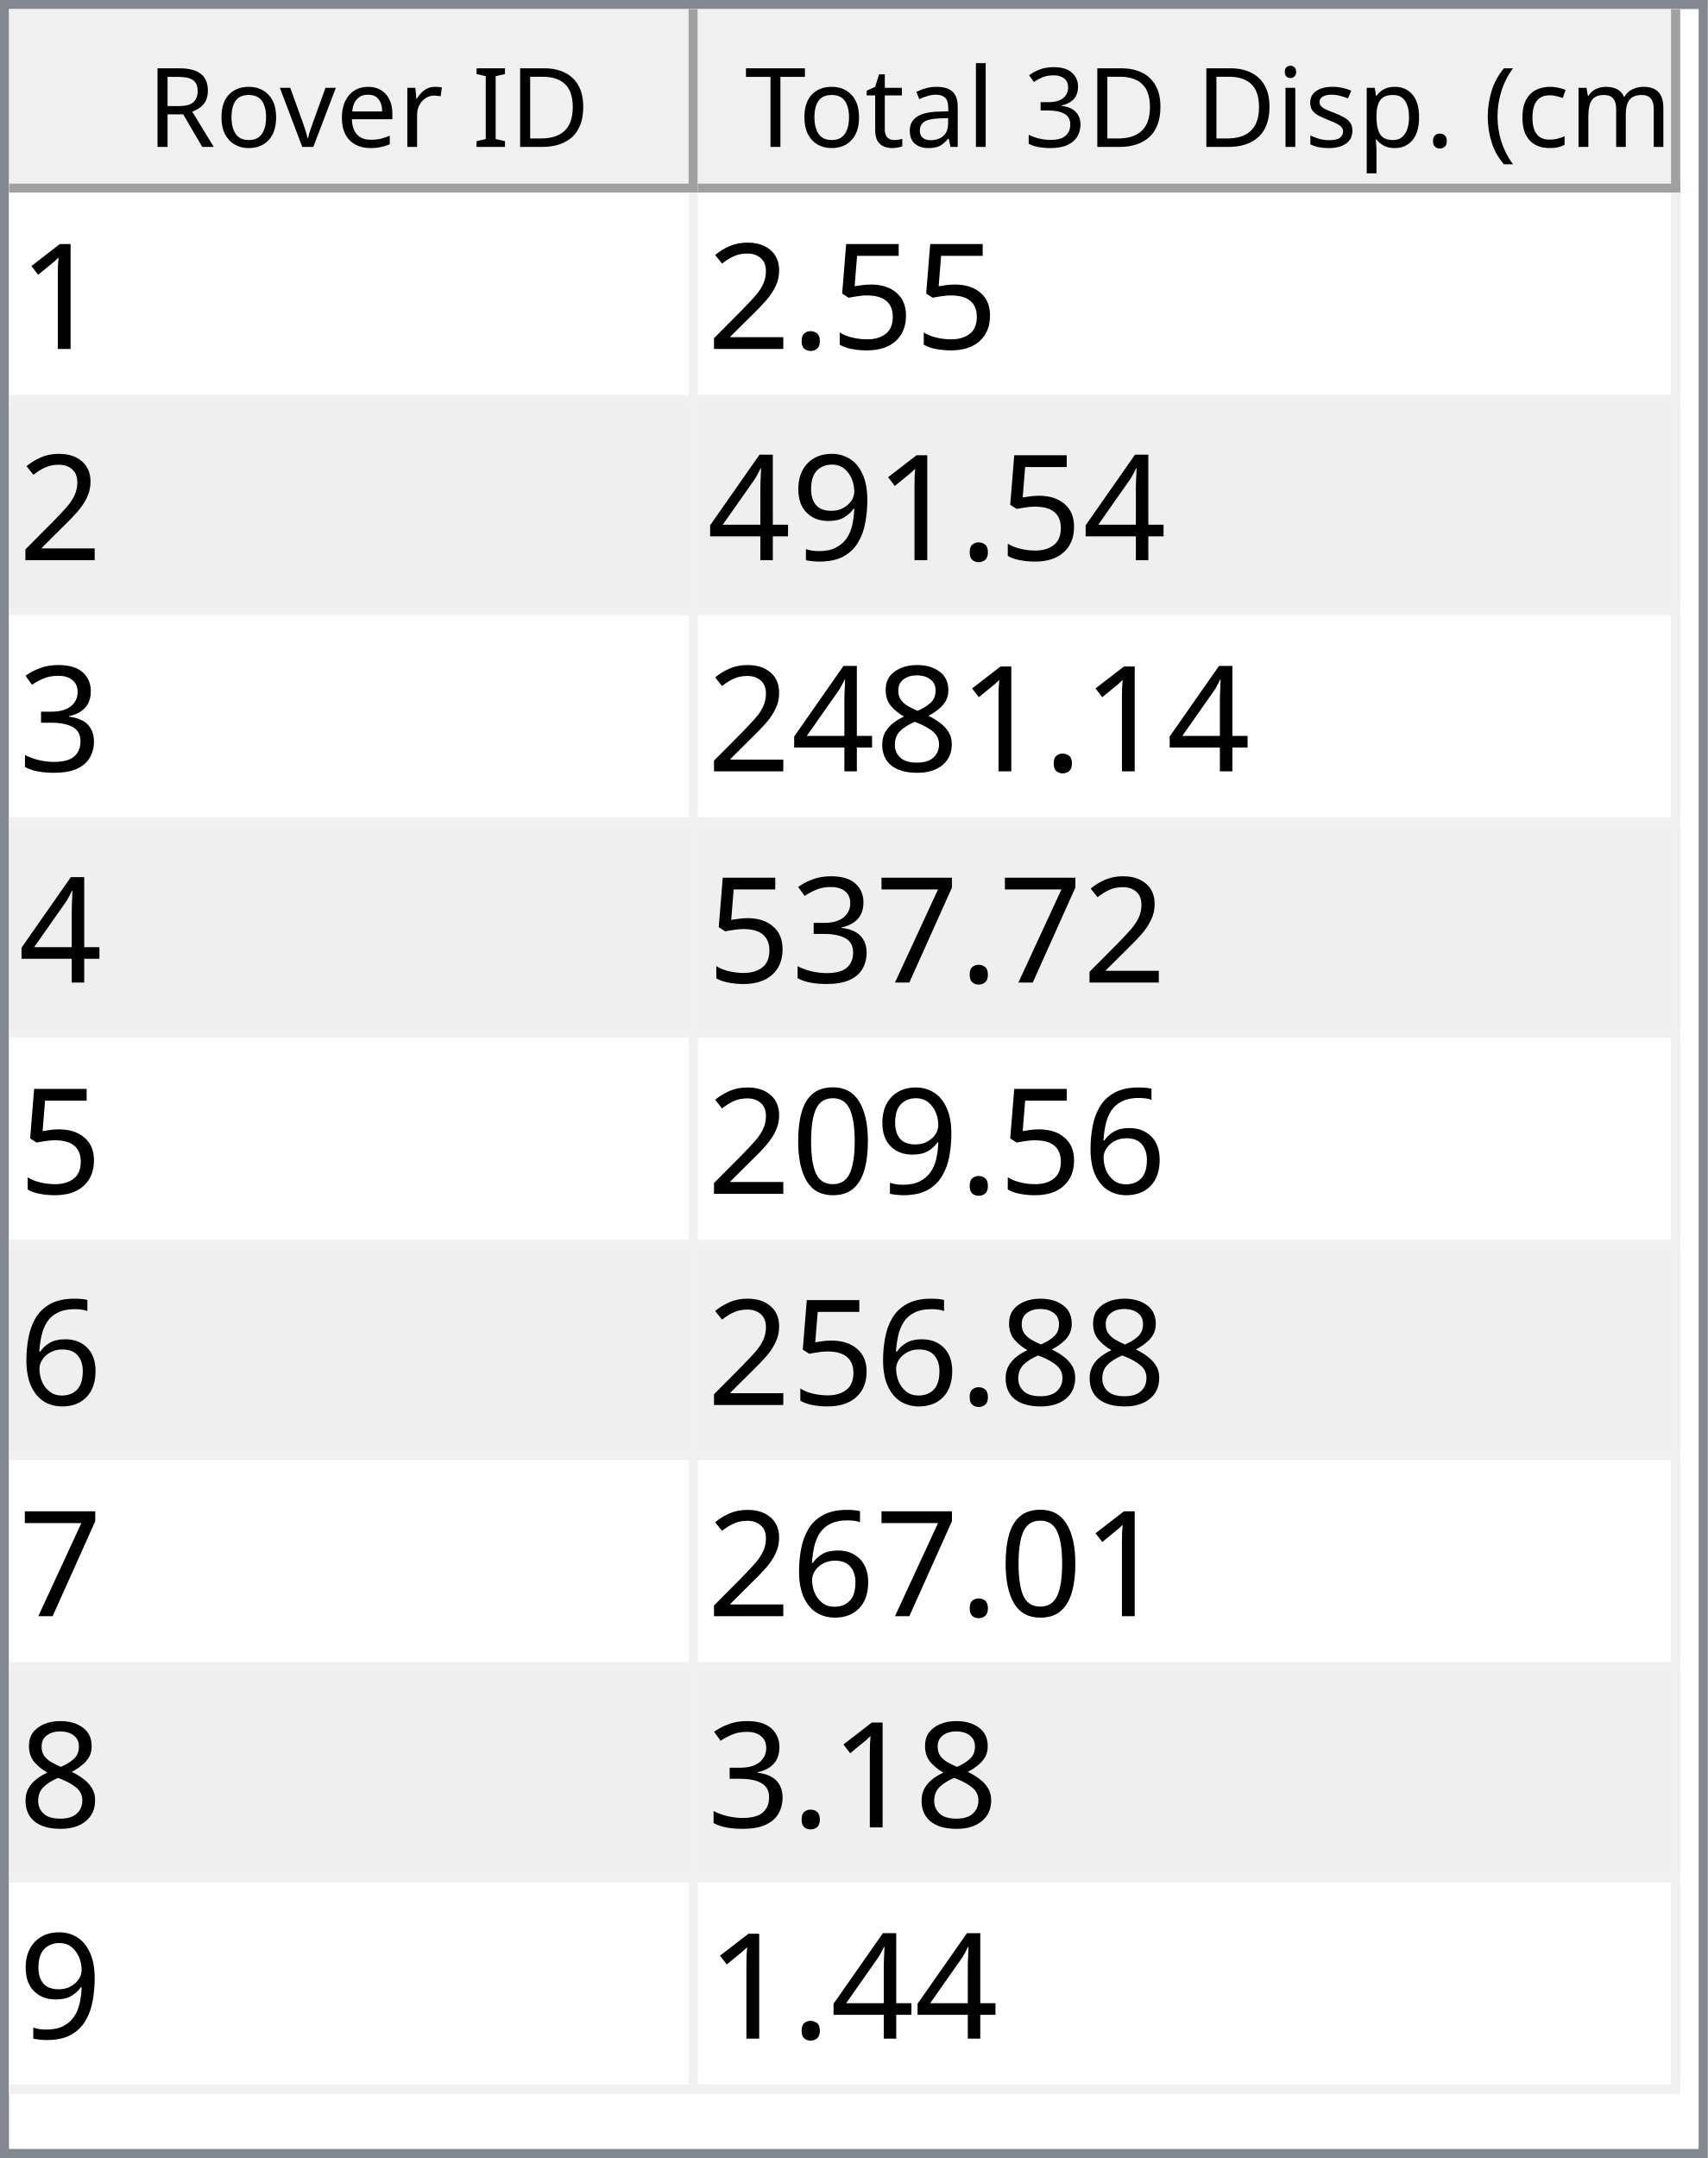
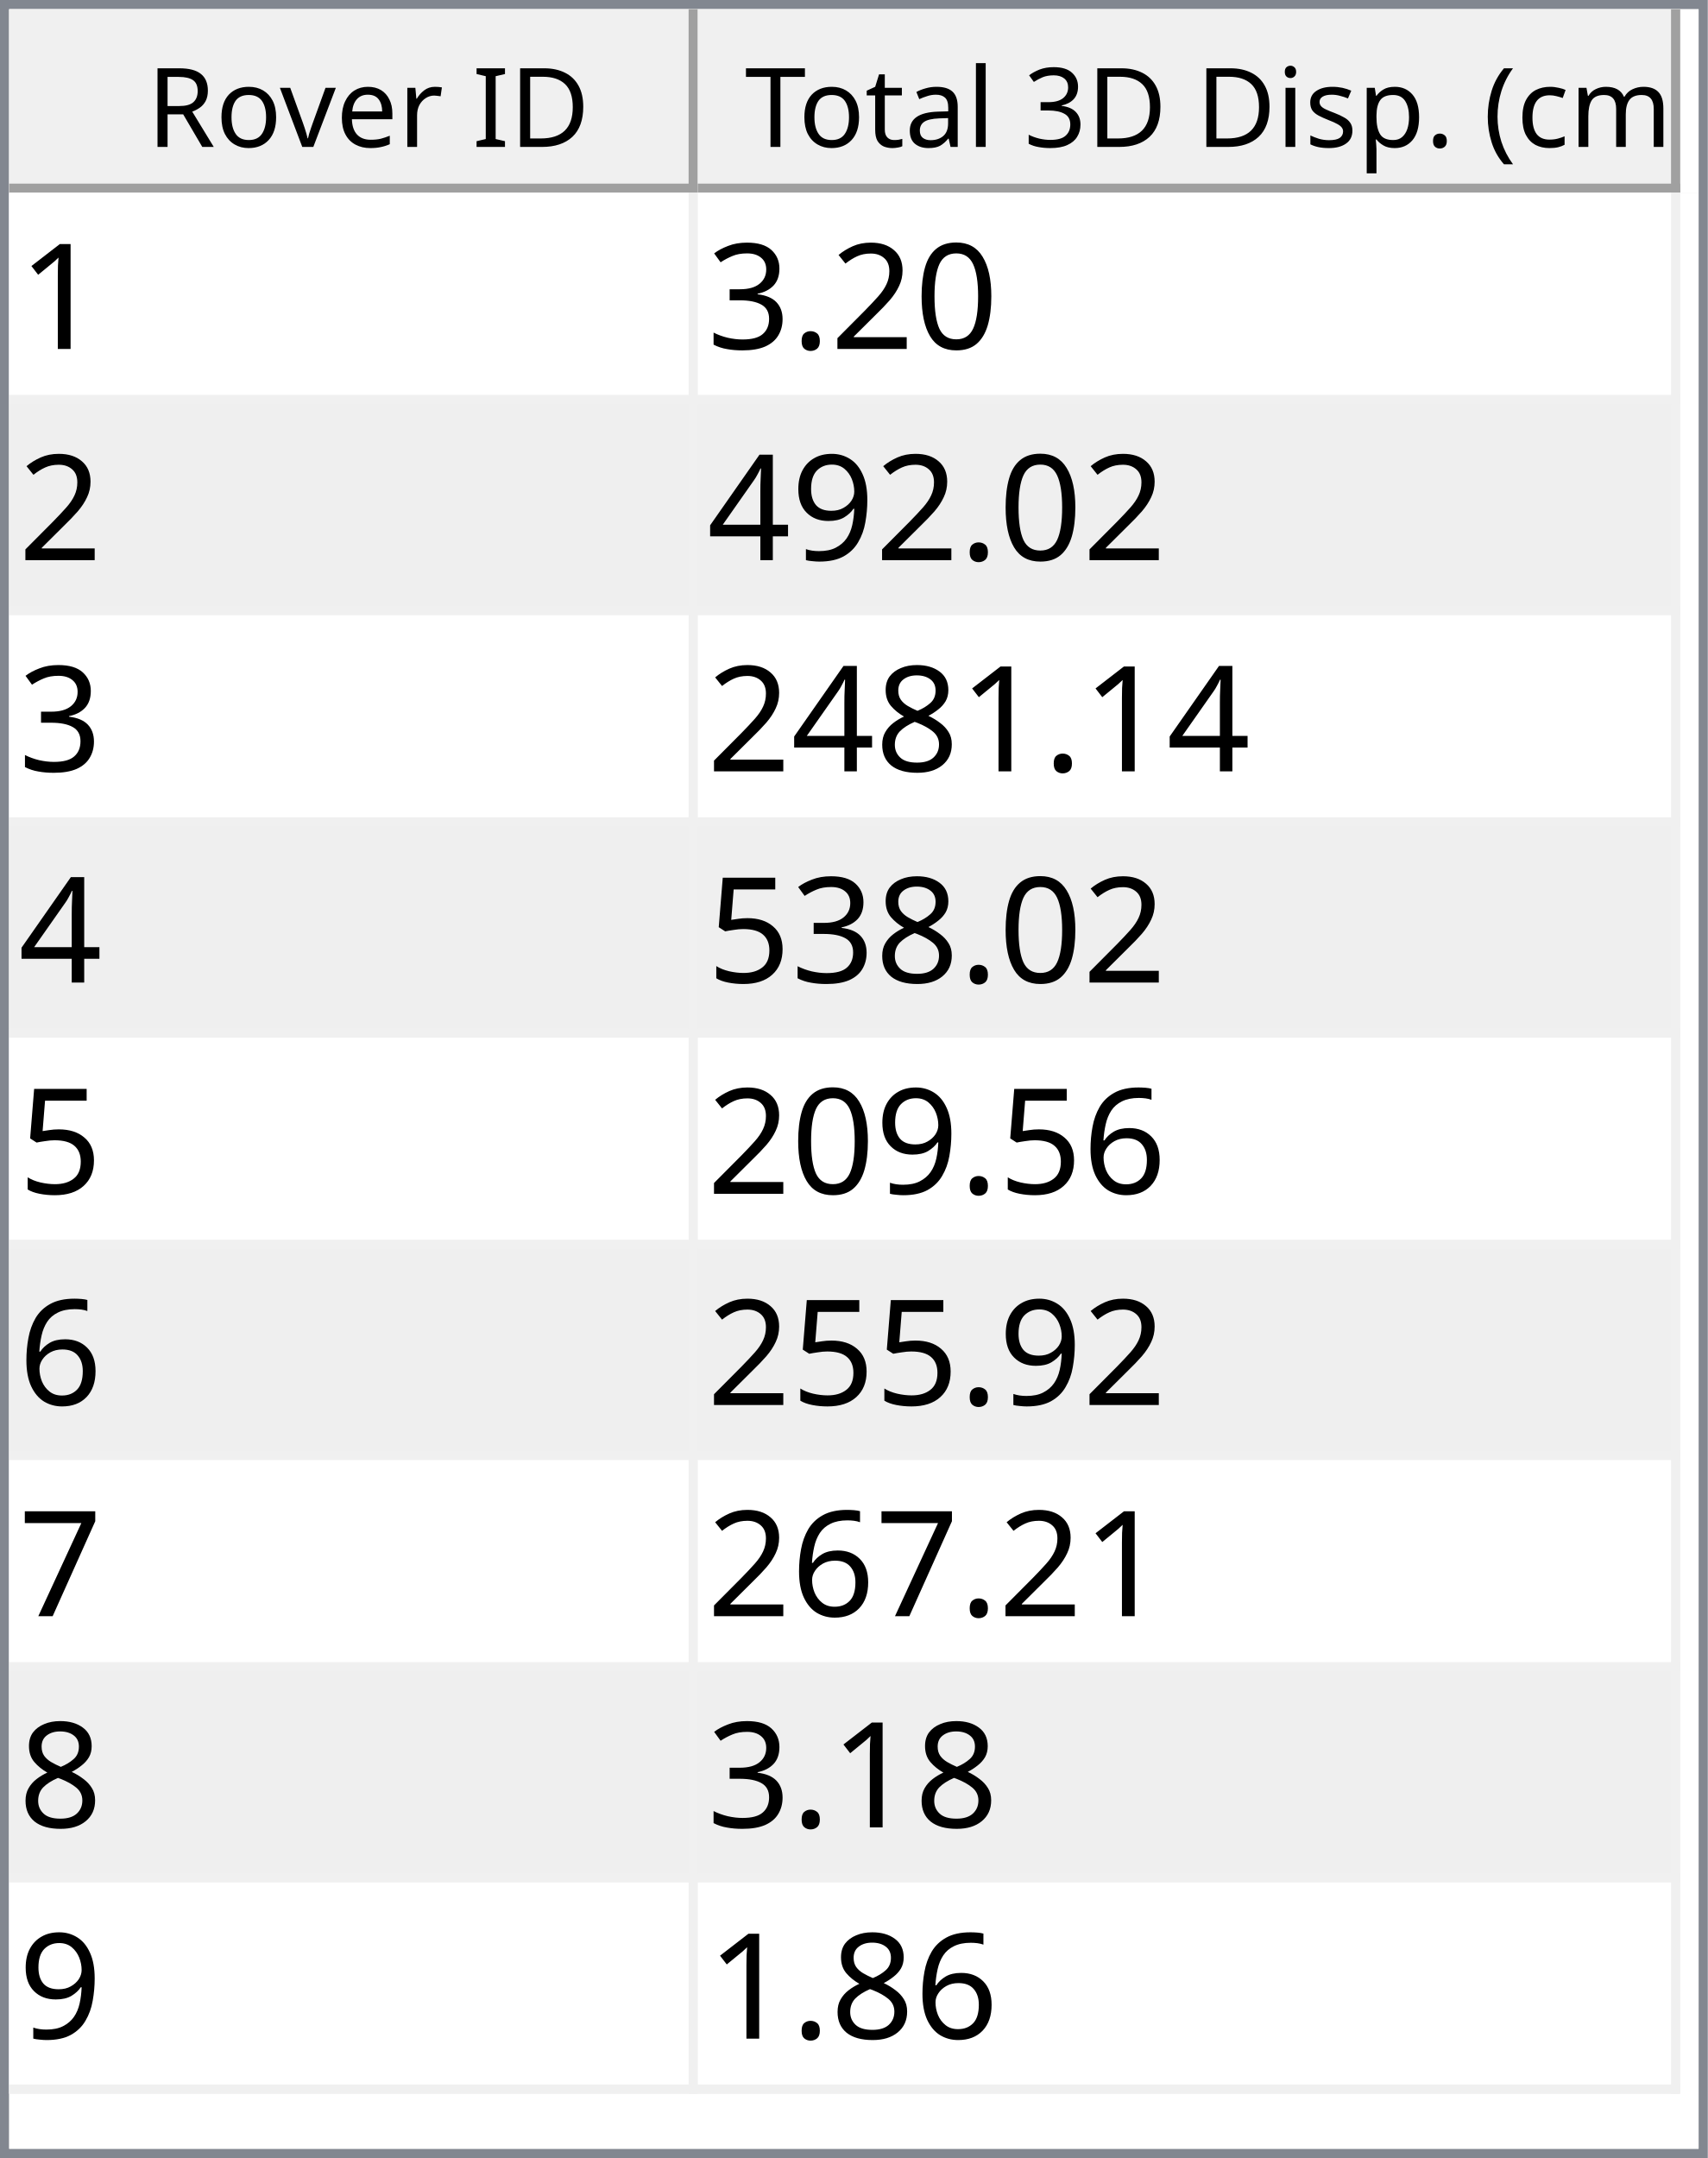
<svg xmlns="http://www.w3.org/2000/svg" style="fill-opacity:1; color-rendering:auto; color-interpolation:auto; text-rendering:auto; stroke:black; stroke-linecap:square; stroke-miterlimit:10; shape-rendering:auto; stroke-opacity:1; fill:black; stroke-dasharray:none; font-weight:normal; stroke-width:1; font-family:'Dialog'; font-style:normal; stroke-linejoin:miter; font-size:12px; stroke-dashoffset:0; image-rendering:auto;" width="186" height="235">
  <defs id="genericDefs" />
  <g>
    <defs id="defs1">
      <clipPath clipPathUnits="userSpaceOnUse" id="clipPath1">
        <path d="M0 0 L186 0 L186 235 L0 235 L0 0 Z" />
      </clipPath>
      <clipPath clipPathUnits="userSpaceOnUse" id="clipPath2">
        <path d="M0 0 L0 235 L186 235 L186 0 Z" />
      </clipPath>
      <clipPath clipPathUnits="userSpaceOnUse" id="clipPath3">
        <path d="M0 0 L0 20 L184 20 L184 0 Z" />
      </clipPath>
      <clipPath clipPathUnits="userSpaceOnUse" id="clipPath4">
        <path d="M0 0 L0 20 L75 20 L75 0 Z" />
      </clipPath>
      <clipPath clipPathUnits="userSpaceOnUse" id="clipPath5">
        <path d="M1 1 L1 19 L74 19 L74 1 Z" />
      </clipPath>
      <clipPath clipPathUnits="userSpaceOnUse" id="clipPath6">
        <path d="M0 0 L0 18 L73 18 L73 0 Z" />
      </clipPath>
      <clipPath clipPathUnits="userSpaceOnUse" id="clipPath7">
        <path d="M-0.5 -0.5 L-0.5 19.5 L74.5 19.5 L74.5 -0.5 Z" />
      </clipPath>
      <clipPath clipPathUnits="userSpaceOnUse" id="clipPath8">
        <path d="M0 0 L0 20 L107 20 L107 0 Z" />
      </clipPath>
      <clipPath clipPathUnits="userSpaceOnUse" id="clipPath9">
        <path d="M1 1 L1 19 L106 19 L106 1 Z" />
      </clipPath>
      <clipPath clipPathUnits="userSpaceOnUse" id="clipPath10">
        <path d="M0 0 L0 18 L105 18 L105 0 Z" />
      </clipPath>
      <clipPath clipPathUnits="userSpaceOnUse" id="clipPath11">
        <path d="M-0.5 -0.5 L-0.5 19.5 L106.5 19.5 L106.5 -0.5 Z" />
      </clipPath>
      <clipPath clipPathUnits="userSpaceOnUse" id="clipPath12">
        <path d="M0 0 L0 213 L184 213 L184 0 Z" />
      </clipPath>
      <clipPath clipPathUnits="userSpaceOnUse" id="clipPath13">
        <path d="M0 0 L0 207 L182 207 L182 0 Z" />
      </clipPath>
      <clipPath clipPathUnits="userSpaceOnUse" id="clipPath14">
        <path d="M-0.5 -0.5 L-0.5 206.5 L181.5 206.5 L181.5 -0.5 Z" />
      </clipPath>
      <clipPath clipPathUnits="userSpaceOnUse" id="clipPath15">
        <path d="M0 0 L0 22 L74 22 L74 0 Z" />
      </clipPath>
      <clipPath clipPathUnits="userSpaceOnUse" id="clipPath16">
        <path d="M0 0 L0 22 L106 22 L106 0 Z" />
      </clipPath>
      <font horiz-adv-x="64.551" id="font1">
        <font-face ascent="107.91" descent="25.098" units-per-em="100" style="font-style:normal; font-family:Segoe UI; font-weight:normal;" />
        <missing-glyph horiz-adv-x="64.551" d="M8.109 0 L8.109 68.266 L56.453 68.266 L56.453 0 L8.109 0 ZM15.328 7.234 L49.219 7.234 L49.219 61.031 L15.328 61.031 L15.328 7.234 Z" />
        <glyph unicode="D" horiz-adv-x="70.117" d="M9.188 0 L9.188 70.016 L28.516 70.016 Q65.531 70.016 65.531 35.891 Q65.531 19.672 55.25 9.836 Q44.969 0 27.734 0 L9.188 0 ZM17.391 62.594 L17.391 7.422 L27.828 7.422 Q41.609 7.422 49.273 14.797 Q56.938 22.172 56.938 35.688 Q56.938 62.594 28.328 62.594 L17.391 62.594 Z" />
        <glyph unicode="I" horiz-adv-x="26.611" d="M17.391 0 L9.188 0 L9.188 70.016 L17.391 70.016 L17.391 0 Z" />
        <glyph unicode=" " horiz-adv-x="27.393" d="" />
        <glyph unicode="r" horiz-adv-x="34.766" d="M34.188 41.891 Q32.078 43.5 28.125 43.5 Q23 43.5 19.555 38.672 Q16.109 33.844 16.109 25.484 L16.109 0 L8.109 0 L8.109 50 L16.109 50 L16.109 39.703 L16.312 39.703 Q18.016 44.969 21.531 47.922 Q25.047 50.875 29.391 50.875 Q32.516 50.875 34.188 50.203 L34.188 41.891 Z" />
        <glyph unicode="e" horiz-adv-x="52.295" d="M48.297 23 L12.984 23 Q13.188 14.656 17.484 10.109 Q21.781 5.562 29.297 5.562 Q37.75 5.562 44.828 11.141 L44.828 3.609 Q38.234 -1.172 27.391 -1.172 Q16.797 -1.172 10.742 5.641 Q4.688 12.453 4.688 24.812 Q4.688 36.469 11.305 43.82 Q17.922 51.172 27.734 51.172 Q37.547 51.172 42.922 44.828 Q48.297 38.484 48.297 27.203 L48.297 23 ZM40.094 29.781 Q40.047 36.719 36.75 40.578 Q33.453 44.438 27.594 44.438 Q21.922 44.438 17.969 40.383 Q14.016 36.328 13.094 29.781 L40.094 29.781 Z" />
        <glyph unicode="v" horiz-adv-x="47.9" d="M47.406 50 L27.484 0 L19.625 0 L0.688 50 L9.469 50 L22.172 13.672 Q23.578 9.672 23.922 6.688 L24.125 6.688 Q24.609 10.453 25.688 13.484 L38.969 50 L47.406 50 Z" />
        <glyph unicode="o" horiz-adv-x="58.594" d="M29 -1.172 Q17.922 -1.172 11.305 5.836 Q4.688 12.844 4.688 24.422 Q4.688 37.016 11.57 44.094 Q18.453 51.172 30.172 51.172 Q41.359 51.172 47.633 44.289 Q53.906 37.406 53.906 25.203 Q53.906 13.234 47.141 6.031 Q40.375 -1.172 29 -1.172 ZM29.594 44.438 Q21.875 44.438 17.383 39.188 Q12.891 33.938 12.891 24.703 Q12.891 15.828 17.43 10.695 Q21.969 5.562 29.594 5.562 Q37.359 5.562 41.531 10.594 Q45.703 15.625 45.703 24.906 Q45.703 34.281 41.531 39.359 Q37.359 44.438 29.594 44.438 Z" />
        <glyph unicode="R" horiz-adv-x="59.814" d="M59.375 0 L49.609 0 L37.891 19.625 Q36.281 22.359 34.766 24.289 Q33.25 26.219 31.664 27.438 Q30.078 28.656 28.25 29.219 Q26.422 29.781 24.125 29.781 L17.391 29.781 L17.391 0 L9.188 0 L9.188 70.016 L30.078 70.016 Q34.672 70.016 38.555 68.867 Q42.438 67.719 45.289 65.375 Q48.141 63.031 49.758 59.547 Q51.375 56.062 51.375 51.375 Q51.375 47.703 50.273 44.656 Q49.172 41.609 47.148 39.211 Q45.125 36.812 42.266 35.133 Q39.406 33.453 35.844 32.516 L35.844 32.328 Q37.594 31.547 38.891 30.547 Q40.188 29.547 41.359 28.18 Q42.531 26.812 43.68 25.078 Q44.828 23.344 46.234 21.047 L59.375 0 ZM17.391 62.594 L17.391 37.203 L28.516 37.203 Q31.594 37.203 34.203 38.133 Q36.812 39.062 38.719 40.797 Q40.625 42.531 41.703 45.047 Q42.781 47.562 42.781 50.688 Q42.781 56.297 39.141 59.445 Q35.5 62.594 28.609 62.594 L17.391 62.594 Z" />
        <glyph unicode=")" horiz-adv-x="30.176" d="M8.297 -15.922 L1.172 -15.922 Q16.406 2.344 16.406 26.812 Q16.406 51.469 1.078 70.016 L8.297 70.016 Q23.531 52.156 23.531 26.703 Q23.531 1.375 8.297 -15.922 Z" />
        <glyph unicode="m" horiz-adv-x="86.133" d="M79.109 0 L71.094 0 L71.094 28.719 Q71.094 37.016 68.531 40.727 Q65.969 44.438 59.906 44.438 Q54.781 44.438 51.195 39.75 Q47.609 35.062 47.609 28.516 L47.609 0 L39.594 0 L39.594 29.688 Q39.594 44.438 28.219 44.438 Q22.953 44.438 19.531 40.016 Q16.109 35.594 16.109 28.516 L16.109 0 L8.109 0 L8.109 50 L16.109 50 L16.109 42.094 L16.312 42.094 Q21.625 51.172 31.844 51.172 Q36.969 51.172 40.773 48.312 Q44.578 45.453 46 40.828 Q51.562 51.172 62.594 51.172 Q79.109 51.172 79.109 30.812 L79.109 0 Z" />
        <glyph unicode="c" horiz-adv-x="46.191" d="M42.188 2.297 Q36.422 -1.172 28.516 -1.172 Q17.828 -1.172 11.258 5.789 Q4.688 12.75 4.688 23.828 Q4.688 36.188 11.766 43.68 Q18.844 51.172 30.672 51.172 Q37.25 51.172 42.281 48.734 L42.281 40.531 Q36.719 44.438 30.375 44.438 Q22.703 44.438 17.797 38.945 Q12.891 33.453 12.891 24.516 Q12.891 15.719 17.508 10.641 Q22.125 5.562 29.891 5.562 Q36.422 5.562 42.188 9.906 L42.188 2.297 Z" />
        <glyph unicode="(" horiz-adv-x="30.176" d="M29.109 -15.922 L21.969 -15.922 Q6.844 1.375 6.844 26.703 Q6.844 52.156 21.969 70.016 L29.203 70.016 Q13.875 51.469 13.875 26.812 Q13.875 2.344 29.109 -15.922 Z" />
        <glyph unicode="." horiz-adv-x="21.68" d="M10.891 -1.078 Q8.641 -1.078 7.055 0.539 Q5.469 2.156 5.469 4.391 Q5.469 6.641 7.055 8.273 Q8.641 9.906 10.891 9.906 Q13.188 9.906 14.797 8.273 Q16.406 6.641 16.406 4.391 Q16.406 2.156 14.797 0.539 Q13.188 -1.078 10.891 -1.078 Z" />
        <glyph unicode="p" horiz-adv-x="58.789" d="M16.312 7.234 L16.109 7.234 L16.109 -23 L8.109 -23 L8.109 50 L16.109 50 L16.109 41.219 L16.312 41.219 Q22.219 51.172 33.594 51.172 Q43.266 51.172 48.688 44.461 Q54.109 37.75 54.109 26.469 Q54.109 13.922 48 6.375 Q41.891 -1.172 31.297 -1.172 Q21.578 -1.172 16.312 7.234 ZM16.109 27.391 L16.109 20.406 Q16.109 14.203 20.141 9.883 Q24.172 5.562 30.375 5.562 Q37.641 5.562 41.773 11.133 Q45.906 16.703 45.906 26.609 Q45.906 34.969 42.047 39.703 Q38.188 44.438 31.594 44.438 Q24.609 44.438 20.359 39.578 Q16.109 34.719 16.109 27.391 Z" />
        <glyph unicode="s" horiz-adv-x="42.432" d="M5.078 1.812 L5.078 10.406 Q11.625 5.562 19.484 5.562 Q30.031 5.562 30.031 12.594 Q30.031 14.594 29.125 15.992 Q28.219 17.391 26.68 18.461 Q25.141 19.531 23.07 20.383 Q21 21.234 18.609 22.172 Q15.281 23.484 12.766 24.828 Q10.25 26.172 8.57 27.859 Q6.891 29.547 6.031 31.695 Q5.172 33.844 5.172 36.719 Q5.172 40.234 6.789 42.945 Q8.406 45.656 11.086 47.484 Q13.766 49.312 17.211 50.242 Q20.656 51.172 24.312 51.172 Q30.812 51.172 35.938 48.922 L35.938 40.828 Q30.422 44.438 23.25 44.438 Q21 44.438 19.195 43.922 Q17.391 43.406 16.094 42.477 Q14.797 41.547 14.086 40.258 Q13.375 38.969 13.375 37.406 Q13.375 35.453 14.086 34.133 Q14.797 32.812 16.164 31.789 Q17.531 30.766 19.484 29.938 Q21.438 29.109 23.922 28.125 Q27.25 26.859 29.883 25.516 Q32.516 24.172 34.375 22.484 Q36.234 20.797 37.234 18.602 Q38.234 16.406 38.234 13.375 Q38.234 9.672 36.602 6.938 Q34.969 4.203 32.234 2.398 Q29.5 0.594 25.93 -0.289 Q22.359 -1.172 18.453 -1.172 Q10.75 -1.172 5.078 1.812 Z" />
        <glyph unicode="i" horiz-adv-x="24.219" d="M12.203 62.703 Q10.062 62.703 8.547 64.164 Q7.031 65.625 7.031 67.875 Q7.031 70.125 8.547 71.609 Q10.062 73.094 12.203 73.094 Q14.406 73.094 15.945 71.609 Q17.484 70.125 17.484 67.875 Q17.484 65.719 15.945 64.211 Q14.406 62.703 12.203 62.703 ZM16.109 0 L8.109 0 L8.109 50 L16.109 50 L16.109 0 Z" />
        <glyph unicode="3" horiz-adv-x="53.906" d="M46.531 19.828 Q46.531 15.094 44.75 11.211 Q42.969 7.328 39.719 4.57 Q36.469 1.812 31.93 0.297 Q27.391 -1.219 21.922 -1.219 Q11.922 -1.219 6 2.594 L6 11.188 Q13.094 5.609 22.219 5.609 Q25.875 5.609 28.828 6.539 Q31.781 7.469 33.906 9.227 Q36.031 10.984 37.18 13.477 Q38.328 15.969 38.328 19.094 Q38.328 32.812 18.797 32.812 L12.984 32.812 L12.984 39.594 L18.5 39.594 Q35.797 39.594 35.797 52.484 Q35.797 64.406 22.609 64.406 Q15.188 64.406 8.688 59.422 L8.688 67.188 Q15.375 71.188 24.609 71.188 Q29 71.188 32.57 69.969 Q36.141 68.75 38.68 66.555 Q41.219 64.359 42.609 61.281 Q44 58.203 44 54.5 Q44 40.672 30.031 36.719 L30.031 36.531 Q33.594 36.141 36.625 34.797 Q39.656 33.453 41.852 31.305 Q44.047 29.156 45.289 26.25 Q46.531 23.344 46.531 19.828 Z" />
        <glyph unicode="l" horiz-adv-x="24.219" d="M16.109 0 L8.109 0 L8.109 74.031 L16.109 74.031 L16.109 0 Z" />
        <glyph unicode="a" horiz-adv-x="50.879" d="M43.891 0 L35.891 0 L35.891 7.812 L35.688 7.812 Q30.469 -1.172 20.312 -1.172 Q12.844 -1.172 8.617 2.781 Q4.391 6.734 4.391 13.281 Q4.391 27.297 20.906 29.594 L35.891 31.688 Q35.891 44.438 25.594 44.438 Q16.547 44.438 9.281 38.281 L9.281 46.484 Q16.656 51.172 26.266 51.172 Q43.891 51.172 43.891 32.516 L43.891 0 ZM35.891 25.297 L23.828 23.641 Q18.266 22.859 15.43 20.875 Q12.594 18.891 12.594 13.875 Q12.594 10.203 15.211 7.883 Q17.828 5.562 22.172 5.562 Q28.125 5.562 32.008 9.742 Q35.891 13.922 35.891 20.312 L35.891 25.297 Z" />
        <glyph unicode="t" horiz-adv-x="33.887" d="M31.297 0.484 Q28.469 -1.078 23.828 -1.078 Q10.688 -1.078 10.688 13.578 L10.688 43.172 L2.094 43.172 L2.094 50 L10.688 50 L10.688 62.203 L18.703 64.797 L18.703 50 L31.297 50 L31.297 43.172 L18.703 43.172 L18.703 14.984 Q18.703 9.969 20.414 7.82 Q22.125 5.672 26.078 5.672 Q29.109 5.672 31.297 7.328 L31.297 0.484 Z" />
        <glyph unicode="T" horiz-adv-x="52.393" d="M50.594 62.594 L30.375 62.594 L30.375 0 L22.172 0 L22.172 62.594 L2 62.594 L2 70.016 L50.594 70.016 L50.594 62.594 Z" />
      </font>
      <font horiz-adv-x="75.0" id="font2">
        <font-face ascent="100.537" descent="21.973" units-per-em="100" style="font-style:normal; font-family:sans-serif; font-weight:normal;" />
        <missing-glyph horiz-adv-x="75.0" d="M12.5 0 L12.5 62.5 L62.5 62.5 L62.5 0 L12.5 0 ZM14.062 1.562 L60.938 1.562 L60.938 60.938 L14.062 60.938 L14.062 1.562 Z" />
        <glyph unicode="1" horiz-adv-x="55.615" d="M37.25 0 L28.469 0 L28.469 56 Q25.297 52.984 20.141 49.953 Q14.984 46.922 10.891 45.406 L10.891 53.906 Q18.266 57.375 23.781 62.305 Q29.297 67.234 31.594 71.875 L37.25 71.875 L37.25 0 Z" />
-         <glyph unicode="5" horiz-adv-x="55.615" d="M4.156 18.75 L13.375 19.531 Q14.406 12.797 18.141 9.398 Q21.875 6 27.156 6 Q33.5 6 37.891 10.789 Q42.281 15.578 42.281 23.484 Q42.281 31 38.062 35.352 Q33.844 39.703 27 39.703 Q22.75 39.703 19.336 37.773 Q15.922 35.844 13.969 32.766 L5.719 33.844 L12.641 70.609 L48.25 70.609 L48.25 62.203 L19.672 62.203 L15.828 42.969 Q22.266 47.469 29.344 47.469 Q38.719 47.469 45.164 40.969 Q51.609 34.469 51.609 24.266 Q51.609 14.547 45.953 7.469 Q39.062 -1.219 27.156 -1.219 Q17.391 -1.219 11.211 4.25 Q5.031 9.719 4.156 18.75 Z" />
+         <glyph unicode="0" horiz-adv-x="55.615" d="M4.156 35.297 Q4.156 48 6.766 55.742 Q9.375 63.484 14.523 67.68 Q19.672 71.875 27.484 71.875 Q33.25 71.875 37.594 69.555 Q41.938 67.234 44.773 62.867 Q47.609 58.5 49.219 52.227 Q50.828 45.953 50.828 35.297 Q50.828 22.703 48.242 14.969 Q45.656 7.234 40.508 3.008 Q35.359 -1.219 27.484 -1.219 Q17.141 -1.219 11.234 6.203 Q4.156 15.141 4.156 35.297 ZM13.188 35.297 Q13.188 17.672 17.312 11.836 Q21.438 6 27.484 6 Q33.547 6 37.672 11.859 Q41.797 17.719 41.797 35.297 Q41.797 52.984 37.672 58.789 Q33.547 64.594 27.391 64.594 Q21.344 64.594 17.719 59.469 Q13.188 52.938 13.188 35.297 Z" />
+         <glyph unicode="2" horiz-adv-x="55.615" d="M50.344 8.453 L50.344 0 L3.031 0 Q2.938 3.172 4.047 6.109 Q5.859 10.938 9.836 15.625 Q13.812 20.312 21.344 26.469 Q33.016 36.031 37.117 41.625 Q41.219 47.219 41.219 52.203 Q41.219 57.422 37.477 61.008 Q33.734 64.594 27.734 64.594 Q21.391 64.594 17.578 60.789 Q13.766 56.984 13.719 50.25 L4.688 51.172 Q5.609 61.281 11.664 66.578 Q17.719 71.875 27.938 71.875 Q38.234 71.875 44.242 66.164 Q50.25 60.453 50.25 52 Q50.25 47.703 48.492 43.555 Q46.734 39.406 42.656 34.812 Q38.578 30.219 29.109 22.219 Q21.188 15.578 18.945 13.211 Q16.703 10.844 15.234 8.453 L50.344 8.453 Z" />
        <glyph unicode="." horiz-adv-x="27.783" d="M9.078 0 L9.078 10.016 L19.094 10.016 L19.094 0 L9.078 0 Z" />
-         <glyph unicode="2" horiz-adv-x="55.615" d="M50.344 8.453 L50.344 0 L3.031 0 Q2.938 3.172 4.047 6.109 Q5.859 10.938 9.836 15.625 Q13.812 20.312 21.344 26.469 Q33.016 36.031 37.117 41.625 Q41.219 47.219 41.219 52.203 Q41.219 57.422 37.477 61.008 Q33.734 64.594 27.734 64.594 Q21.391 64.594 17.578 60.789 Q13.766 56.984 13.719 50.25 L4.688 51.172 Q5.609 61.281 11.664 66.578 Q17.719 71.875 27.938 71.875 Q38.234 71.875 44.242 66.164 Q50.25 60.453 50.25 52 Q50.25 47.703 48.492 43.555 Q46.734 39.406 42.656 34.812 Q38.578 30.219 29.109 22.219 Q21.188 15.578 18.945 13.211 Q16.703 10.844 15.234 8.453 L50.344 8.453 Z" />
+         <glyph unicode="3" horiz-adv-x="55.615" d="M4.203 18.891 L12.984 20.062 Q14.5 12.594 18.141 9.297 Q21.781 6 27 6 Q33.203 6 37.477 10.297 Q41.75 14.594 41.75 20.953 Q41.75 27 37.797 30.93 Q33.844 34.859 27.734 34.859 Q25.25 34.859 21.531 33.891 L22.516 41.609 Q23.391 41.5 23.922 41.5 Q29.547 41.5 34.039 44.43 Q38.531 47.359 38.531 53.469 Q38.531 58.297 35.258 61.477 Q31.984 64.656 26.812 64.656 Q21.688 64.656 18.266 61.43 Q14.844 58.203 13.875 51.766 L5.078 53.328 Q6.688 62.156 12.398 67.016 Q18.109 71.875 26.609 71.875 Q32.469 71.875 37.398 69.359 Q42.328 66.844 44.945 62.5 Q47.562 58.156 47.562 53.266 Q47.562 48.641 45.07 44.828 Q42.578 41.016 37.703 38.766 Q44.047 37.312 47.562 32.695 Q51.078 28.078 51.078 21.141 Q51.078 11.766 44.242 5.25 Q37.406 -1.266 26.953 -1.266 Q17.531 -1.266 11.305 4.352 Q5.078 9.969 4.203 18.891 Z" />
        <glyph unicode="9" horiz-adv-x="55.615" d="M5.469 16.547 L13.922 17.328 Q14.984 11.375 18.016 8.688 Q21.047 6 25.781 6 Q29.828 6 32.883 7.859 Q35.938 9.719 37.891 12.82 Q39.844 15.922 41.164 21.195 Q42.484 26.469 42.484 31.938 Q42.484 32.516 42.438 33.688 Q39.797 29.5 35.234 26.883 Q30.672 24.266 25.344 24.266 Q16.453 24.266 10.305 30.711 Q4.156 37.156 4.156 47.703 Q4.156 58.594 10.578 65.234 Q17 71.875 26.656 71.875 Q33.641 71.875 39.43 68.117 Q45.219 64.359 48.219 57.398 Q51.219 50.438 51.219 37.25 Q51.219 23.531 48.242 15.406 Q45.266 7.281 39.383 3.031 Q33.5 -1.219 25.594 -1.219 Q17.188 -1.219 11.867 3.445 Q6.547 8.109 5.469 16.547 ZM41.453 48.141 Q41.453 55.719 37.43 60.156 Q33.406 64.594 27.734 64.594 Q21.875 64.594 17.531 59.812 Q13.188 55.031 13.188 47.406 Q13.188 40.578 17.312 36.305 Q21.438 32.031 27.484 32.031 Q33.594 32.031 37.523 36.305 Q41.453 40.578 41.453 48.141 Z" />
        <glyph unicode="4" horiz-adv-x="55.615" d="M32.328 0 L32.328 17.141 L1.266 17.141 L1.266 25.203 L33.938 71.578 L41.109 71.578 L41.109 25.203 L50.781 25.203 L50.781 17.141 L41.109 17.141 L41.109 0 L32.328 0 ZM32.328 25.203 L32.328 57.469 L9.906 25.203 L32.328 25.203 Z" />
-         <glyph unicode="3" horiz-adv-x="55.615" d="M4.203 18.891 L12.984 20.062 Q14.5 12.594 18.141 9.297 Q21.781 6 27 6 Q33.203 6 37.477 10.297 Q41.75 14.594 41.75 20.953 Q41.75 27 37.797 30.93 Q33.844 34.859 27.734 34.859 Q25.25 34.859 21.531 33.891 L22.516 41.609 Q23.391 41.5 23.922 41.5 Q29.547 41.5 34.039 44.43 Q38.531 47.359 38.531 53.469 Q38.531 58.297 35.258 61.477 Q31.984 64.656 26.812 64.656 Q21.688 64.656 18.266 61.43 Q14.844 58.203 13.875 51.766 L5.078 53.328 Q6.688 62.156 12.398 67.016 Q18.109 71.875 26.609 71.875 Q32.469 71.875 37.398 69.359 Q42.328 66.844 44.945 62.5 Q47.562 58.156 47.562 53.266 Q47.562 48.641 45.07 44.828 Q42.578 41.016 37.703 38.766 Q44.047 37.312 47.562 32.695 Q51.078 28.078 51.078 21.141 Q51.078 11.766 44.242 5.25 Q37.406 -1.266 26.953 -1.266 Q17.531 -1.266 11.305 4.352 Q5.078 9.969 4.203 18.891 Z" />
        <glyph unicode="8" horiz-adv-x="55.615" d="M17.672 38.812 Q12.203 40.828 9.57 44.539 Q6.938 48.25 6.938 53.422 Q6.938 61.234 12.555 66.555 Q18.172 71.875 27.484 71.875 Q36.859 71.875 42.578 66.43 Q48.297 60.984 48.297 53.172 Q48.297 48.188 45.68 44.508 Q43.062 40.828 37.75 38.812 Q44.344 36.672 47.781 31.883 Q51.219 27.094 51.219 20.453 Q51.219 11.281 44.727 5.031 Q38.234 -1.219 27.641 -1.219 Q17.047 -1.219 10.547 5.055 Q4.047 11.328 4.047 20.703 Q4.047 27.688 7.594 32.398 Q11.141 37.109 17.672 38.812 ZM15.922 53.719 Q15.922 48.641 19.195 45.414 Q22.469 42.188 27.688 42.188 Q32.766 42.188 36.016 45.383 Q39.266 48.578 39.266 53.219 Q39.266 58.062 35.914 61.359 Q32.562 64.656 27.594 64.656 Q22.562 64.656 19.242 61.43 Q15.922 58.203 15.922 53.719 ZM13.094 20.656 Q13.094 16.891 14.875 13.375 Q16.656 9.859 20.172 7.93 Q23.688 6 27.734 6 Q34.031 6 38.133 10.055 Q42.234 14.109 42.234 20.359 Q42.234 26.703 38.016 30.859 Q33.797 35.016 27.438 35.016 Q21.234 35.016 17.164 30.914 Q13.094 26.812 13.094 20.656 Z" />
+         <glyph unicode="5" horiz-adv-x="55.615" d="M4.156 18.75 L13.375 19.531 Q14.406 12.797 18.141 9.398 Q21.875 6 27.156 6 Q33.5 6 37.891 10.789 Q42.281 15.578 42.281 23.484 Q42.281 31 38.062 35.352 Q33.844 39.703 27 39.703 Q22.75 39.703 19.336 37.773 Q15.922 35.844 13.969 32.766 L5.719 33.844 L12.641 70.609 L48.25 70.609 L48.25 62.203 L19.672 62.203 L15.828 42.969 Q22.266 47.469 29.344 47.469 Q38.719 47.469 45.164 40.969 Q51.609 34.469 51.609 24.266 Q51.609 14.547 45.953 7.469 Q39.062 -1.219 27.156 -1.219 Q17.391 -1.219 11.211 4.25 Q5.031 9.719 4.156 18.75 Z" />
+         <glyph unicode="6" horiz-adv-x="55.615" d="M49.75 54.047 L41.016 53.375 Q39.844 58.547 37.703 60.891 Q34.125 64.656 28.906 64.656 Q24.703 64.656 21.531 62.312 Q17.391 59.281 14.992 53.469 Q12.594 47.656 12.5 36.922 Q15.672 41.75 20.266 44.094 Q24.859 46.438 29.891 46.438 Q38.672 46.438 44.852 39.969 Q51.031 33.5 51.031 23.25 Q51.031 16.5 48.125 10.719 Q45.219 4.938 40.141 1.859 Q35.062 -1.219 28.609 -1.219 Q17.625 -1.219 10.695 6.859 Q3.766 14.938 3.766 33.5 Q3.766 54.25 11.422 63.672 Q18.109 71.875 29.438 71.875 Q37.891 71.875 43.289 67.141 Q48.688 62.406 49.75 54.047 ZM13.875 23.188 Q13.875 18.656 15.797 14.508 Q17.719 10.359 21.188 8.18 Q24.656 6 28.469 6 Q34.031 6 38.039 10.492 Q42.047 14.984 42.047 22.703 Q42.047 30.125 38.086 34.398 Q34.125 38.672 28.125 38.672 Q22.172 38.672 18.023 34.398 Q13.875 30.125 13.875 23.188 Z" />
        <glyph unicode="7" horiz-adv-x="55.615" d="M4.734 62.203 L4.734 70.656 L51.078 70.656 L51.078 63.812 Q44.234 56.547 37.523 44.484 Q30.812 32.422 27.156 19.672 Q24.516 10.688 23.781 0 L14.75 0 Q14.891 8.453 18.062 20.414 Q21.234 32.375 27.172 43.484 Q33.109 54.594 39.797 62.203 L4.734 62.203 Z" />
-         <glyph unicode="6" horiz-adv-x="55.615" d="M49.75 54.047 L41.016 53.375 Q39.844 58.547 37.703 60.891 Q34.125 64.656 28.906 64.656 Q24.703 64.656 21.531 62.312 Q17.391 59.281 14.992 53.469 Q12.594 47.656 12.5 36.922 Q15.672 41.75 20.266 44.094 Q24.859 46.438 29.891 46.438 Q38.672 46.438 44.852 39.969 Q51.031 33.5 51.031 23.25 Q51.031 16.5 48.125 10.719 Q45.219 4.938 40.141 1.859 Q35.062 -1.219 28.609 -1.219 Q17.625 -1.219 10.695 6.859 Q3.766 14.938 3.766 33.5 Q3.766 54.25 11.422 63.672 Q18.109 71.875 29.438 71.875 Q37.891 71.875 43.289 67.141 Q48.688 62.406 49.75 54.047 ZM13.875 23.188 Q13.875 18.656 15.797 14.508 Q17.719 10.359 21.188 8.18 Q24.656 6 28.469 6 Q34.031 6 38.039 10.492 Q42.047 14.984 42.047 22.703 Q42.047 30.125 38.086 34.398 Q34.125 38.672 28.125 38.672 Q22.172 38.672 18.023 34.398 Q13.875 30.125 13.875 23.188 Z" />
-         <glyph unicode="0" horiz-adv-x="55.615" d="M4.156 35.297 Q4.156 48 6.766 55.742 Q9.375 63.484 14.523 67.68 Q19.672 71.875 27.484 71.875 Q33.25 71.875 37.594 69.555 Q41.938 67.234 44.773 62.867 Q47.609 58.5 49.219 52.227 Q50.828 45.953 50.828 35.297 Q50.828 22.703 48.242 14.969 Q45.656 7.234 40.508 3.008 Q35.359 -1.219 27.484 -1.219 Q17.141 -1.219 11.234 6.203 Q4.156 15.141 4.156 35.297 ZM13.188 35.297 Q13.188 17.672 17.312 11.836 Q21.438 6 27.484 6 Q33.547 6 37.672 11.859 Q41.797 17.719 41.797 35.297 Q41.797 52.984 37.672 58.789 Q33.547 64.594 27.391 64.594 Q21.344 64.594 17.719 59.469 Q13.188 52.938 13.188 35.297 Z" />
      </font>
    </defs>
    <g style="fill:white; stroke:white;">
      <rect x="0" y="0" width="186" style="clip-path:url(#clipPath1); stroke:none;" height="235" />
    </g>
    <g style="fill:white; text-rendering:optimizeSpeed; color-rendering:optimizeSpeed; image-rendering:optimizeSpeed; shape-rendering:crispEdges; stroke:white; color-interpolation:sRGB;">
      <rect x="0" width="186" height="235" y="0" style="stroke:none;" />
      <path style="stroke:none;" d="M0 235 L186 235 L186 0 L0 0 Z" />
    </g>
    <g style="fill:rgb(240,240,240); font-family:'Segoe UI'; stroke:rgb(240,240,240);">
      <rect x="0" y="0" width="186" style="clip-path:url(#clipPath2); stroke:none;" height="235" />
    </g>
    <g style="fill:rgb(130,135,144); font-family:'Segoe UI'; stroke:rgb(130,135,144);">
      <path d="M0 0 L186 0 L186 235 L0 235 L0 0 ZM1 1 L185 1 L185 234 L1 234 L1 1 Z" style="fill-rule:evenodd; clip-path:url(#clipPath2); stroke:none;" />
    </g>
    <g style="fill:white; font-family:'Segoe UI'; stroke:white;" transform="translate(1,1)">
      <rect x="0" y="0" width="184" style="clip-path:url(#clipPath3); stroke:none;" height="20" />
    </g>
    <g style="fill:rgb(240,240,240); font-family:'Segoe UI'; stroke:rgb(240,240,240);" transform="translate(1,1)">
      <rect x="0" y="0" width="75" style="clip-path:url(#clipPath4); stroke:none;" height="20" />
    </g>
    <g style="font-family:'Segoe UI';" transform="translate(2,2)">
      <text x="14" xml:space="preserve" y="14" style="clip-path:url(#clipPath6); stroke:none;">Rover ID</text>
    </g>
    <g style="fill:rgb(160,160,160); font-family:'Segoe UI'; stroke:rgb(160,160,160); stroke-linejoin:bevel;" transform="translate(1.5,1.5)">
      <line x1="74" x2="74" y1="0" style="fill:none; clip-path:url(#clipPath7);" y2="19" />
    </g>
    <g style="fill:rgb(160,160,160); font-family:'Segoe UI'; stroke:rgb(160,160,160); stroke-linejoin:bevel;" transform="matrix(1,0,0,1,1,1) translate(0.5,0.5)">
      <line x1="0" x2="74" y1="19" style="fill:none; clip-path:url(#clipPath7);" y2="19" />
    </g>
    <g style="fill:rgb(240,240,240); font-family:'Segoe UI'; stroke:rgb(240,240,240);" transform="translate(76,1)">
      <rect x="0" y="0" width="107" style="clip-path:url(#clipPath8); stroke:none;" height="20" />
    </g>
    <g style="font-family:'Segoe UI';" transform="translate(77,2)">
      <text x="1" xml:space="preserve" y="14" style="clip-path:url(#clipPath10); stroke:none;"> Total 3D Disp. (cm)</text>
    </g>
    <g style="fill:rgb(160,160,160); font-family:'Segoe UI'; stroke:rgb(160,160,160); stroke-linejoin:bevel;" transform="translate(76.5,1.5)">
      <line x1="106" x2="106" y1="0" style="fill:none; clip-path:url(#clipPath11);" y2="19" />
    </g>
    <g style="fill:rgb(160,160,160); font-family:'Segoe UI'; stroke:rgb(160,160,160); stroke-linejoin:bevel;" transform="matrix(1,0,0,1,76,1) translate(0.5,0.5)">
      <line x1="0" x2="106" y1="19" style="fill:none; clip-path:url(#clipPath11);" y2="19" />
    </g>
    <g style="fill:white; font-family:'Segoe UI'; stroke:white;" transform="translate(1,21)">
      <rect x="0" y="0" width="184" style="clip-path:url(#clipPath12); stroke:none;" height="213" />
    </g>
    <g style="fill:rgb(240,240,240); font-size:16px; font-family:sans-serif; stroke:rgb(240,240,240);" transform="translate(1,21)">
      <rect x="0" y="0" width="182" style="clip-path:url(#clipPath13); stroke:none;" height="207" />
      <line transform="translate(0.5,0.5)" x1="0" x2="181" y1="22" style="clip-path:url(#clipPath14); fill:none; stroke-linejoin:bevel;" y2="22" />
    </g>
    <g transform="matrix(1,0,0,1,1,21) translate(0.5,0.5)" style="fill:rgb(240,240,240); font-size:16px; font-family:sans-serif; stroke:rgb(240,240,240); stroke-linejoin:bevel;">
      <line x1="0" x2="181" y1="45" style="fill:none; clip-path:url(#clipPath14);" y2="45" />
    </g>
    <g transform="matrix(1,0,0,1,1,21) translate(0.5,0.5)" style="fill:rgb(240,240,240); font-size:16px; font-family:sans-serif; stroke:rgb(240,240,240); stroke-linejoin:bevel;">
      <line x1="0" x2="181" y1="68" style="fill:none; clip-path:url(#clipPath14);" y2="68" />
    </g>
    <g transform="matrix(1,0,0,1,1,21) translate(0.5,0.5)" style="fill:rgb(240,240,240); font-size:16px; font-family:sans-serif; stroke:rgb(240,240,240); stroke-linejoin:bevel;">
      <line x1="0" x2="181" y1="91" style="fill:none; clip-path:url(#clipPath14);" y2="91" />
    </g>
    <g transform="matrix(1,0,0,1,1,21) translate(0.5,0.5)" style="fill:rgb(240,240,240); font-size:16px; font-family:sans-serif; stroke:rgb(240,240,240); stroke-linejoin:bevel;">
      <line x1="0" x2="181" y1="114" style="fill:none; clip-path:url(#clipPath14);" y2="114" />
    </g>
    <g transform="matrix(1,0,0,1,1,21) translate(0.5,0.5)" style="fill:rgb(240,240,240); font-size:16px; font-family:sans-serif; stroke:rgb(240,240,240); stroke-linejoin:bevel;">
      <line x1="0" x2="181" y1="137" style="fill:none; clip-path:url(#clipPath14);" y2="137" />
    </g>
    <g transform="matrix(1,0,0,1,1,21) translate(0.5,0.5)" style="fill:rgb(240,240,240); font-size:16px; font-family:sans-serif; stroke:rgb(240,240,240); stroke-linejoin:bevel;">
      <line x1="0" x2="181" y1="160" style="fill:none; clip-path:url(#clipPath14);" y2="160" />
    </g>
    <g transform="matrix(1,0,0,1,1,21) translate(0.5,0.5)" style="fill:rgb(240,240,240); font-size:16px; font-family:sans-serif; stroke:rgb(240,240,240); stroke-linejoin:bevel;">
      <line x1="0" x2="181" y1="183" style="fill:none; clip-path:url(#clipPath14);" y2="183" />
    </g>
    <g transform="matrix(1,0,0,1,1,21) translate(0.5,0.5)" style="fill:rgb(240,240,240); font-size:16px; font-family:sans-serif; stroke:rgb(240,240,240); stroke-linejoin:bevel;">
      <line x1="0" x2="181" y1="206" style="fill:none; clip-path:url(#clipPath14);" y2="206" />
    </g>
    <g transform="matrix(1,0,0,1,1,21) translate(0.5,0.5)" style="fill:rgb(240,240,240); font-size:16px; font-family:sans-serif; stroke:rgb(240,240,240); stroke-linejoin:bevel;">
      <line x1="74" x2="74" y1="0" style="fill:none; clip-path:url(#clipPath14);" y2="206" />
    </g>
    <g transform="matrix(1,0,0,1,1,21) translate(0.5,0.5)" style="fill:rgb(240,240,240); font-size:16px; font-family:sans-serif; stroke:rgb(240,240,240); stroke-linejoin:bevel;">
      <line x1="181" x2="181" y1="0" style="fill:none; clip-path:url(#clipPath14);" y2="206" />
    </g>
    <g style="fill:white; font-size:16px; font-family:sans-serif; stroke:white;" transform="matrix(1,0,0,1,1,21)">
      <rect x="0" y="0" width="74" style="clip-path:url(#clipPath15); stroke:none;" height="22" />
      <text x="1" y="17" style="fill:black; clip-path:url(#clipPath15); stroke:none;" xml:space="preserve">1</text>
    </g>
    <g style="fill:white; font-size:16px; font-family:sans-serif; stroke:white;" transform="matrix(1,0,0,1,1,21) translate(75,0)">
      <rect x="0" y="0" width="106" style="clip-path:url(#clipPath16); stroke:none;" height="22" />
-       <text x="1" y="17" style="fill:black; clip-path:url(#clipPath16); stroke:none;" xml:space="preserve">2.55</text>
+       <text x="1" y="17" style="fill:black; clip-path:url(#clipPath16); stroke:none;" xml:space="preserve">3.20</text>
    </g>
    <g style="fill:rgb(239,239,239); font-size:16px; font-family:sans-serif; stroke:rgb(239,239,239);" transform="matrix(1,0,0,1,1,21) translate(0,23)">
      <rect x="0" y="0" width="74" style="clip-path:url(#clipPath15); stroke:none;" height="22" />
      <text x="1" y="17" style="fill:black; clip-path:url(#clipPath15); stroke:none;" xml:space="preserve">2</text>
    </g>
    <g style="fill:rgb(239,239,239); font-size:16px; font-family:sans-serif; stroke:rgb(239,239,239);" transform="matrix(1,0,0,1,1,21) translate(75,23)">
      <rect x="0" y="0" width="106" style="clip-path:url(#clipPath16); stroke:none;" height="22" />
-       <text x="1" y="17" style="fill:black; clip-path:url(#clipPath16); stroke:none;" xml:space="preserve">491.54</text>
+       <text x="1" y="17" style="fill:black; clip-path:url(#clipPath16); stroke:none;" xml:space="preserve">492.02</text>
    </g>
    <g style="fill:white; font-size:16px; font-family:sans-serif; stroke:white;" transform="matrix(1,0,0,1,1,21) translate(0,46)">
      <rect x="0" y="0" width="74" style="clip-path:url(#clipPath15); stroke:none;" height="22" />
      <text x="1" y="17" style="fill:black; clip-path:url(#clipPath15); stroke:none;" xml:space="preserve">3</text>
    </g>
    <g style="fill:white; font-size:16px; font-family:sans-serif; stroke:white;" transform="matrix(1,0,0,1,1,21) translate(75,46)">
      <rect x="0" y="0" width="106" style="clip-path:url(#clipPath16); stroke:none;" height="22" />
      <text x="1" y="17" style="fill:black; clip-path:url(#clipPath16); stroke:none;" xml:space="preserve">2481.14</text>
    </g>
    <g style="fill:rgb(239,239,239); font-size:16px; font-family:sans-serif; stroke:rgb(239,239,239);" transform="matrix(1,0,0,1,1,21) translate(0,69)">
      <rect x="0" y="0" width="74" style="clip-path:url(#clipPath15); stroke:none;" height="22" />
      <text x="1" y="17" style="fill:black; clip-path:url(#clipPath15); stroke:none;" xml:space="preserve">4</text>
    </g>
    <g style="fill:rgb(239,239,239); font-size:16px; font-family:sans-serif; stroke:rgb(239,239,239);" transform="matrix(1,0,0,1,1,21) translate(75,69)">
      <rect x="0" y="0" width="106" style="clip-path:url(#clipPath16); stroke:none;" height="22" />
-       <text x="1" y="17" style="fill:black; clip-path:url(#clipPath16); stroke:none;" xml:space="preserve">537.72</text>
+       <text x="1" y="17" style="fill:black; clip-path:url(#clipPath16); stroke:none;" xml:space="preserve">538.02</text>
    </g>
    <g style="fill:white; font-size:16px; font-family:sans-serif; stroke:white;" transform="matrix(1,0,0,1,1,21) translate(0,92)">
      <rect x="0" y="0" width="74" style="clip-path:url(#clipPath15); stroke:none;" height="22" />
      <text x="1" y="17" style="fill:black; clip-path:url(#clipPath15); stroke:none;" xml:space="preserve">5</text>
    </g>
    <g style="fill:white; font-size:16px; font-family:sans-serif; stroke:white;" transform="matrix(1,0,0,1,1,21) translate(75,92)">
      <rect x="0" y="0" width="106" style="clip-path:url(#clipPath16); stroke:none;" height="22" />
      <text x="1" y="17" style="fill:black; clip-path:url(#clipPath16); stroke:none;" xml:space="preserve">209.56</text>
    </g>
    <g style="fill:rgb(239,239,239); font-size:16px; font-family:sans-serif; stroke:rgb(239,239,239);" transform="matrix(1,0,0,1,1,21) translate(0,115)">
      <rect x="0" y="0" width="74" style="clip-path:url(#clipPath15); stroke:none;" height="22" />
      <text x="1" y="17" style="fill:black; clip-path:url(#clipPath15); stroke:none;" xml:space="preserve">6</text>
    </g>
    <g style="fill:rgb(239,239,239); font-size:16px; font-family:sans-serif; stroke:rgb(239,239,239);" transform="matrix(1,0,0,1,1,21) translate(75,115)">
      <rect x="0" y="0" width="106" style="clip-path:url(#clipPath16); stroke:none;" height="22" />
-       <text x="1" y="17" style="fill:black; clip-path:url(#clipPath16); stroke:none;" xml:space="preserve">256.88</text>
+       <text x="1" y="17" style="fill:black; clip-path:url(#clipPath16); stroke:none;" xml:space="preserve">255.92</text>
    </g>
    <g style="fill:white; font-size:16px; font-family:sans-serif; stroke:white;" transform="matrix(1,0,0,1,1,21) translate(0,138)">
      <rect x="0" y="0" width="74" style="clip-path:url(#clipPath15); stroke:none;" height="22" />
      <text x="1" y="17" style="fill:black; clip-path:url(#clipPath15); stroke:none;" xml:space="preserve">7</text>
    </g>
    <g style="fill:white; font-size:16px; font-family:sans-serif; stroke:white;" transform="matrix(1,0,0,1,1,21) translate(75,138)">
      <rect x="0" y="0" width="106" style="clip-path:url(#clipPath16); stroke:none;" height="22" />
-       <text x="1" y="17" style="fill:black; clip-path:url(#clipPath16); stroke:none;" xml:space="preserve">267.01</text>
+       <text x="1" y="17" style="fill:black; clip-path:url(#clipPath16); stroke:none;" xml:space="preserve">267.21</text>
    </g>
    <g style="fill:rgb(239,239,239); font-size:16px; font-family:sans-serif; stroke:rgb(239,239,239);" transform="matrix(1,0,0,1,1,21) translate(0,161)">
      <rect x="0" y="0" width="74" style="clip-path:url(#clipPath15); stroke:none;" height="22" />
      <text x="1" y="17" style="fill:black; clip-path:url(#clipPath15); stroke:none;" xml:space="preserve">8</text>
    </g>
    <g style="fill:rgb(239,239,239); font-size:16px; font-family:sans-serif; stroke:rgb(239,239,239);" transform="matrix(1,0,0,1,1,21) translate(75,161)">
      <rect x="0" y="0" width="106" style="clip-path:url(#clipPath16); stroke:none;" height="22" />
      <text x="1" y="17" style="fill:black; clip-path:url(#clipPath16); stroke:none;" xml:space="preserve">3.18</text>
    </g>
    <g style="fill:white; font-size:16px; font-family:sans-serif; stroke:white;" transform="matrix(1,0,0,1,1,21) translate(0,184)">
      <rect x="0" y="0" width="74" style="clip-path:url(#clipPath15); stroke:none;" height="22" />
      <text x="1" y="17" style="fill:black; clip-path:url(#clipPath15); stroke:none;" xml:space="preserve">9</text>
    </g>
    <g style="fill:white; font-size:16px; font-family:sans-serif; stroke:white;" transform="matrix(1,0,0,1,1,21) translate(75,184)">
      <rect x="0" y="0" width="106" style="clip-path:url(#clipPath16); stroke:none;" height="22" />
-       <text x="1" y="17" style="fill:black; clip-path:url(#clipPath16); stroke:none;" xml:space="preserve">1.44</text>
+       <text x="1" y="17" style="fill:black; clip-path:url(#clipPath16); stroke:none;" xml:space="preserve">1.86</text>
    </g>
  </g>
</svg>
